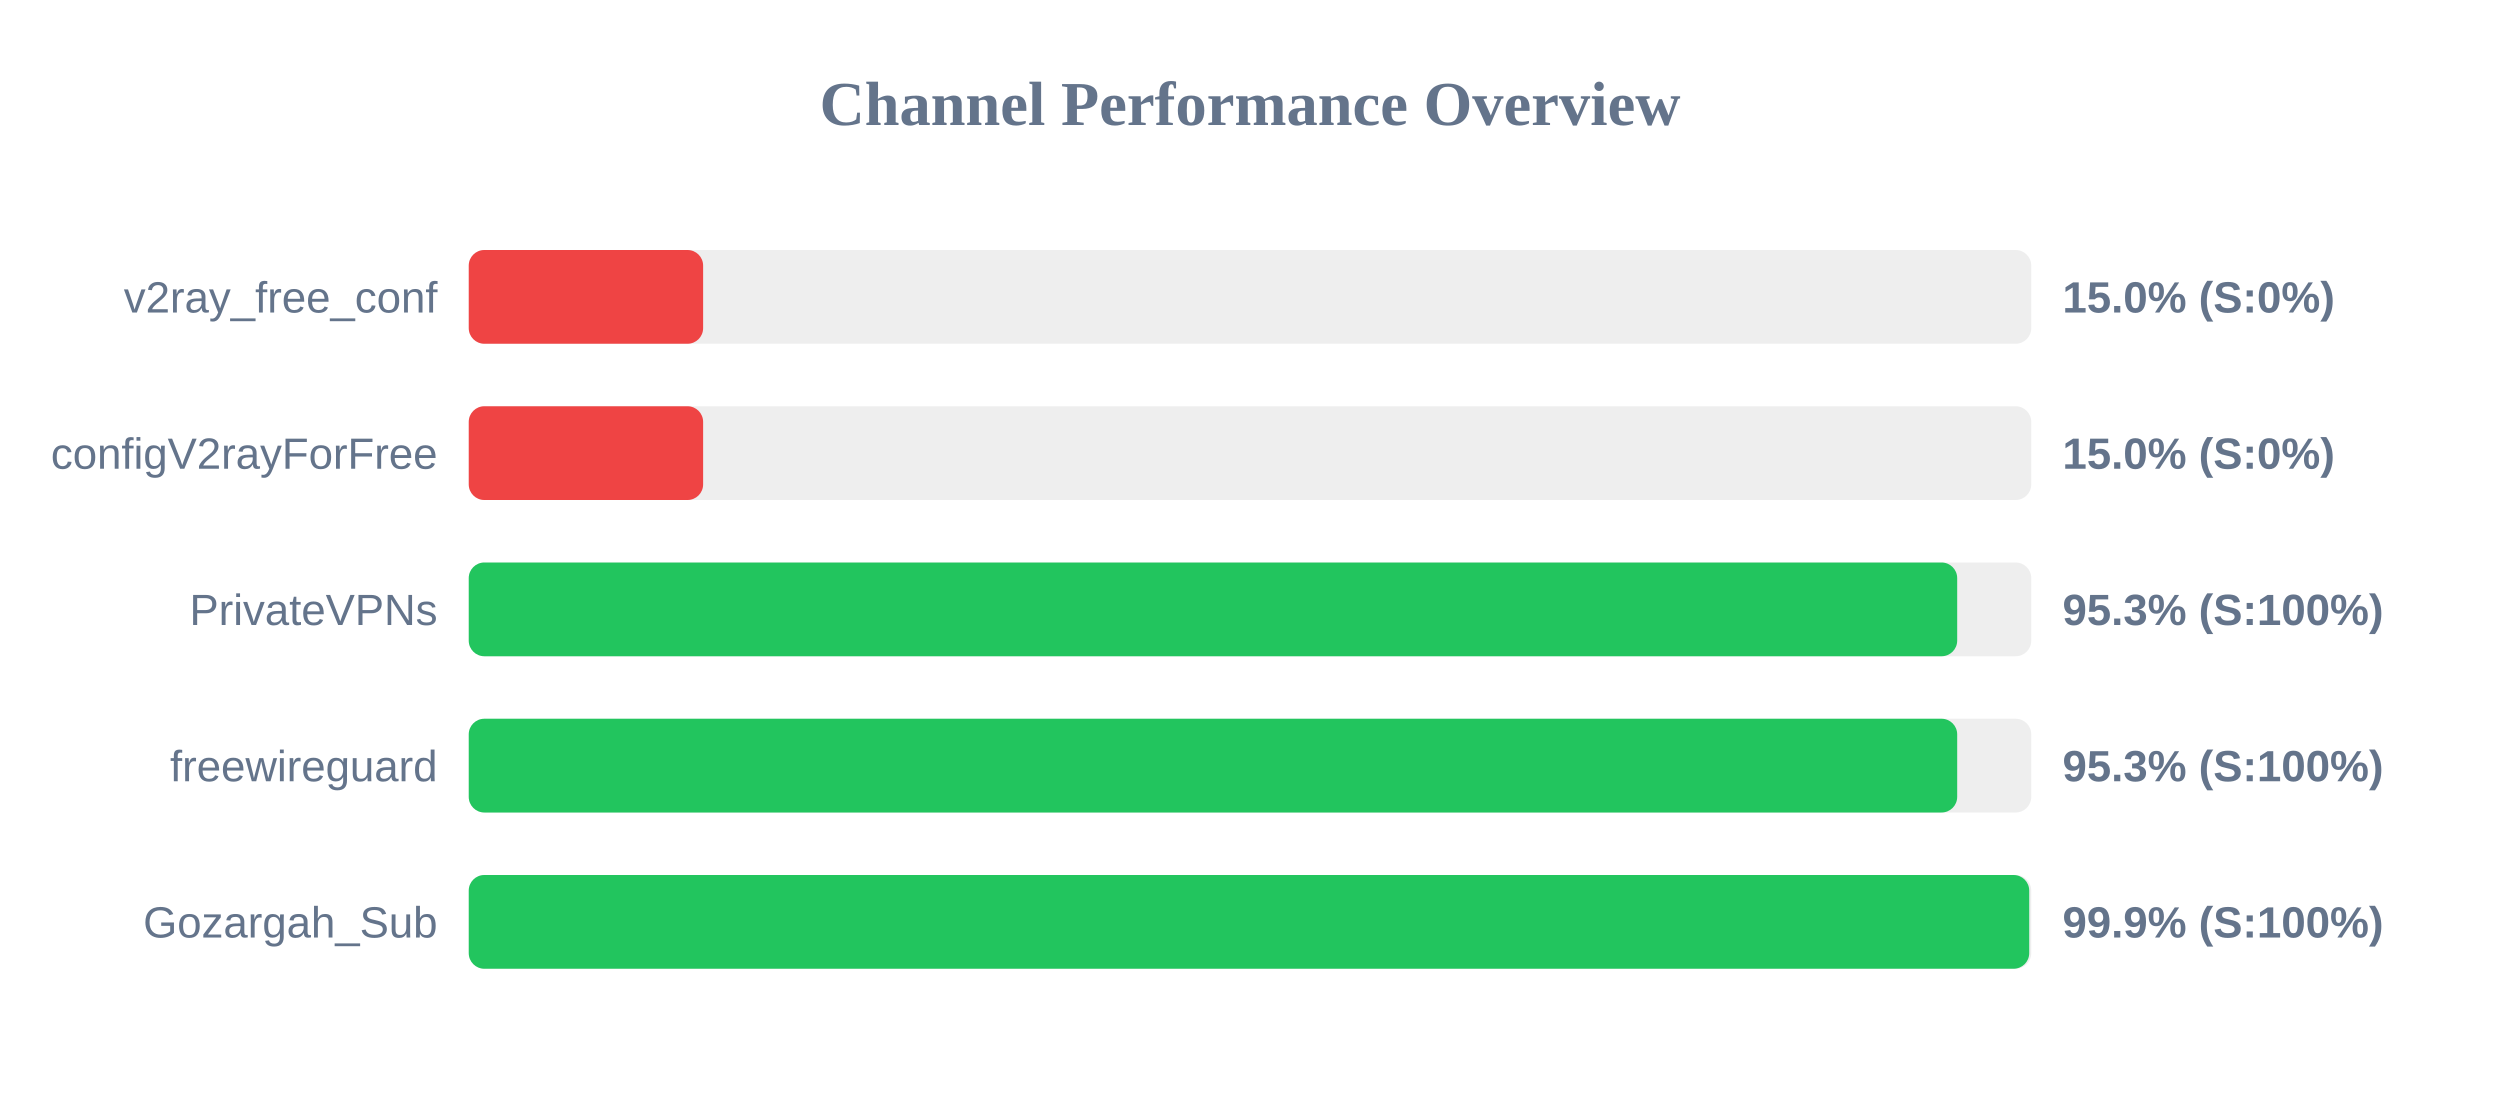
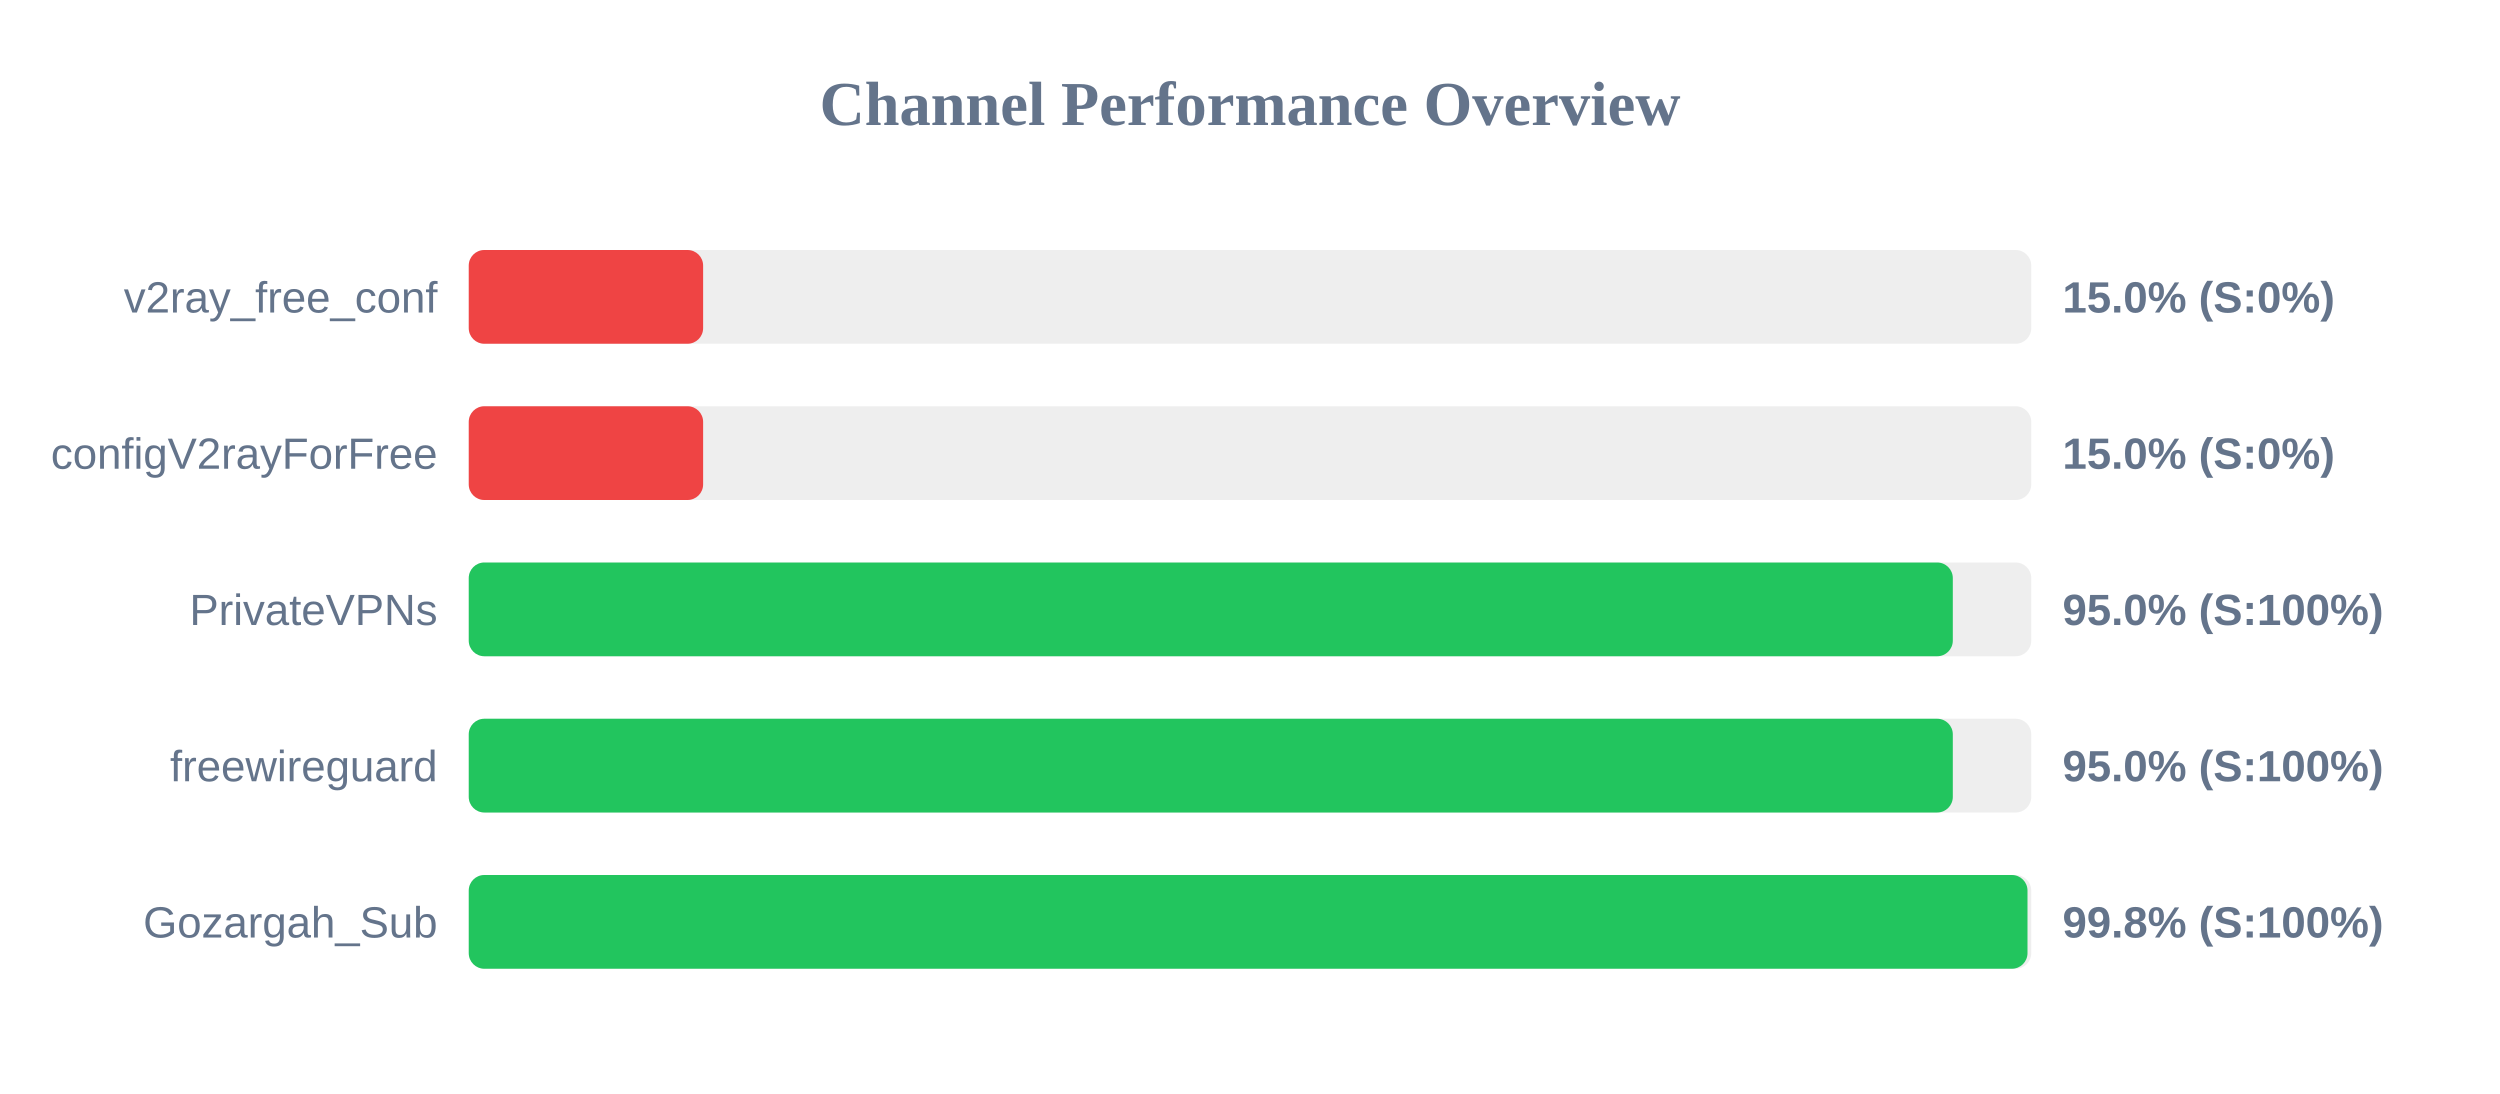
<svg xmlns="http://www.w3.org/2000/svg" width="800" height="350" version="1.1">
  <style>
        .row { font: 14px Arial; fill: #64748b; }
        .score { font: bold 14px Arial; fill: #64748b; }
    </style>
  <text x="400" y="40" text-anchor="middle" font-size="20px" font-weight="bold" fill="#64748b">Channel Performance Overview</text>
  <rect x="150" y="80" width="500" height="30" fill="#eee" rx="5" />
  <rect x="150" y="80" width="75.0" height="30" fill="#ef4444" rx="5" />
  <text x="140" y="100" text-anchor="end" class="row">v2ray_free_conf</text>
  <text x="660" y="100" text-anchor="start" class="score">15.0% (S:0%)</text>
  <rect x="150" y="130" width="500" height="30" fill="#eee" rx="5" />
  <rect x="150" y="130" width="75.0" height="30" fill="#ef4444" rx="5" />
  <text x="140" y="150" text-anchor="end" class="row">configV2rayForFree</text>
  <text x="660" y="150" text-anchor="start" class="score">15.0% (S:0%)</text>
  <rect x="150" y="180" width="500" height="30" fill="#eee" rx="5" />
-   <rect x="150" y="180" width="476.3" height="30" fill="#22c55e" rx="5" />
+   <rect x="150" y="180" width="474.9" height="30" fill="#22c55e" rx="5" />
  <text x="140" y="200" text-anchor="end" class="row">PrivateVPNs</text>
-   <text x="660" y="200" text-anchor="start" class="score">95.3% (S:100%)</text>
+   <text x="660" y="200" text-anchor="start" class="score">95.0% (S:100%)</text>
  <rect x="150" y="230" width="500" height="30" fill="#eee" rx="5" />
-   <rect x="150" y="230" width="476.3" height="30" fill="#22c55e" rx="5" />
+   <rect x="150" y="230" width="474.9" height="30" fill="#22c55e" rx="5" />
  <text x="140" y="250" text-anchor="end" class="row">freewireguard</text>
-   <text x="660" y="250" text-anchor="start" class="score">95.3% (S:100%)</text>
+   <text x="660" y="250" text-anchor="start" class="score">95.0% (S:100%)</text>
  <rect x="150" y="280" width="500" height="30" fill="#eee" rx="5" />
-   <rect x="150" y="280" width="499.35" height="30" fill="#22c55e" rx="5" />
+   <rect x="150" y="280" width="498.8" height="30" fill="#22c55e" rx="5" />
  <text x="140" y="300" text-anchor="end" class="row">Gozargah_Sub</text>
-   <text x="660" y="300" text-anchor="start" class="score">99.9% (S:100%)</text>
+   <text x="660" y="300" text-anchor="start" class="score">99.8% (S:100%)</text>
</svg>
